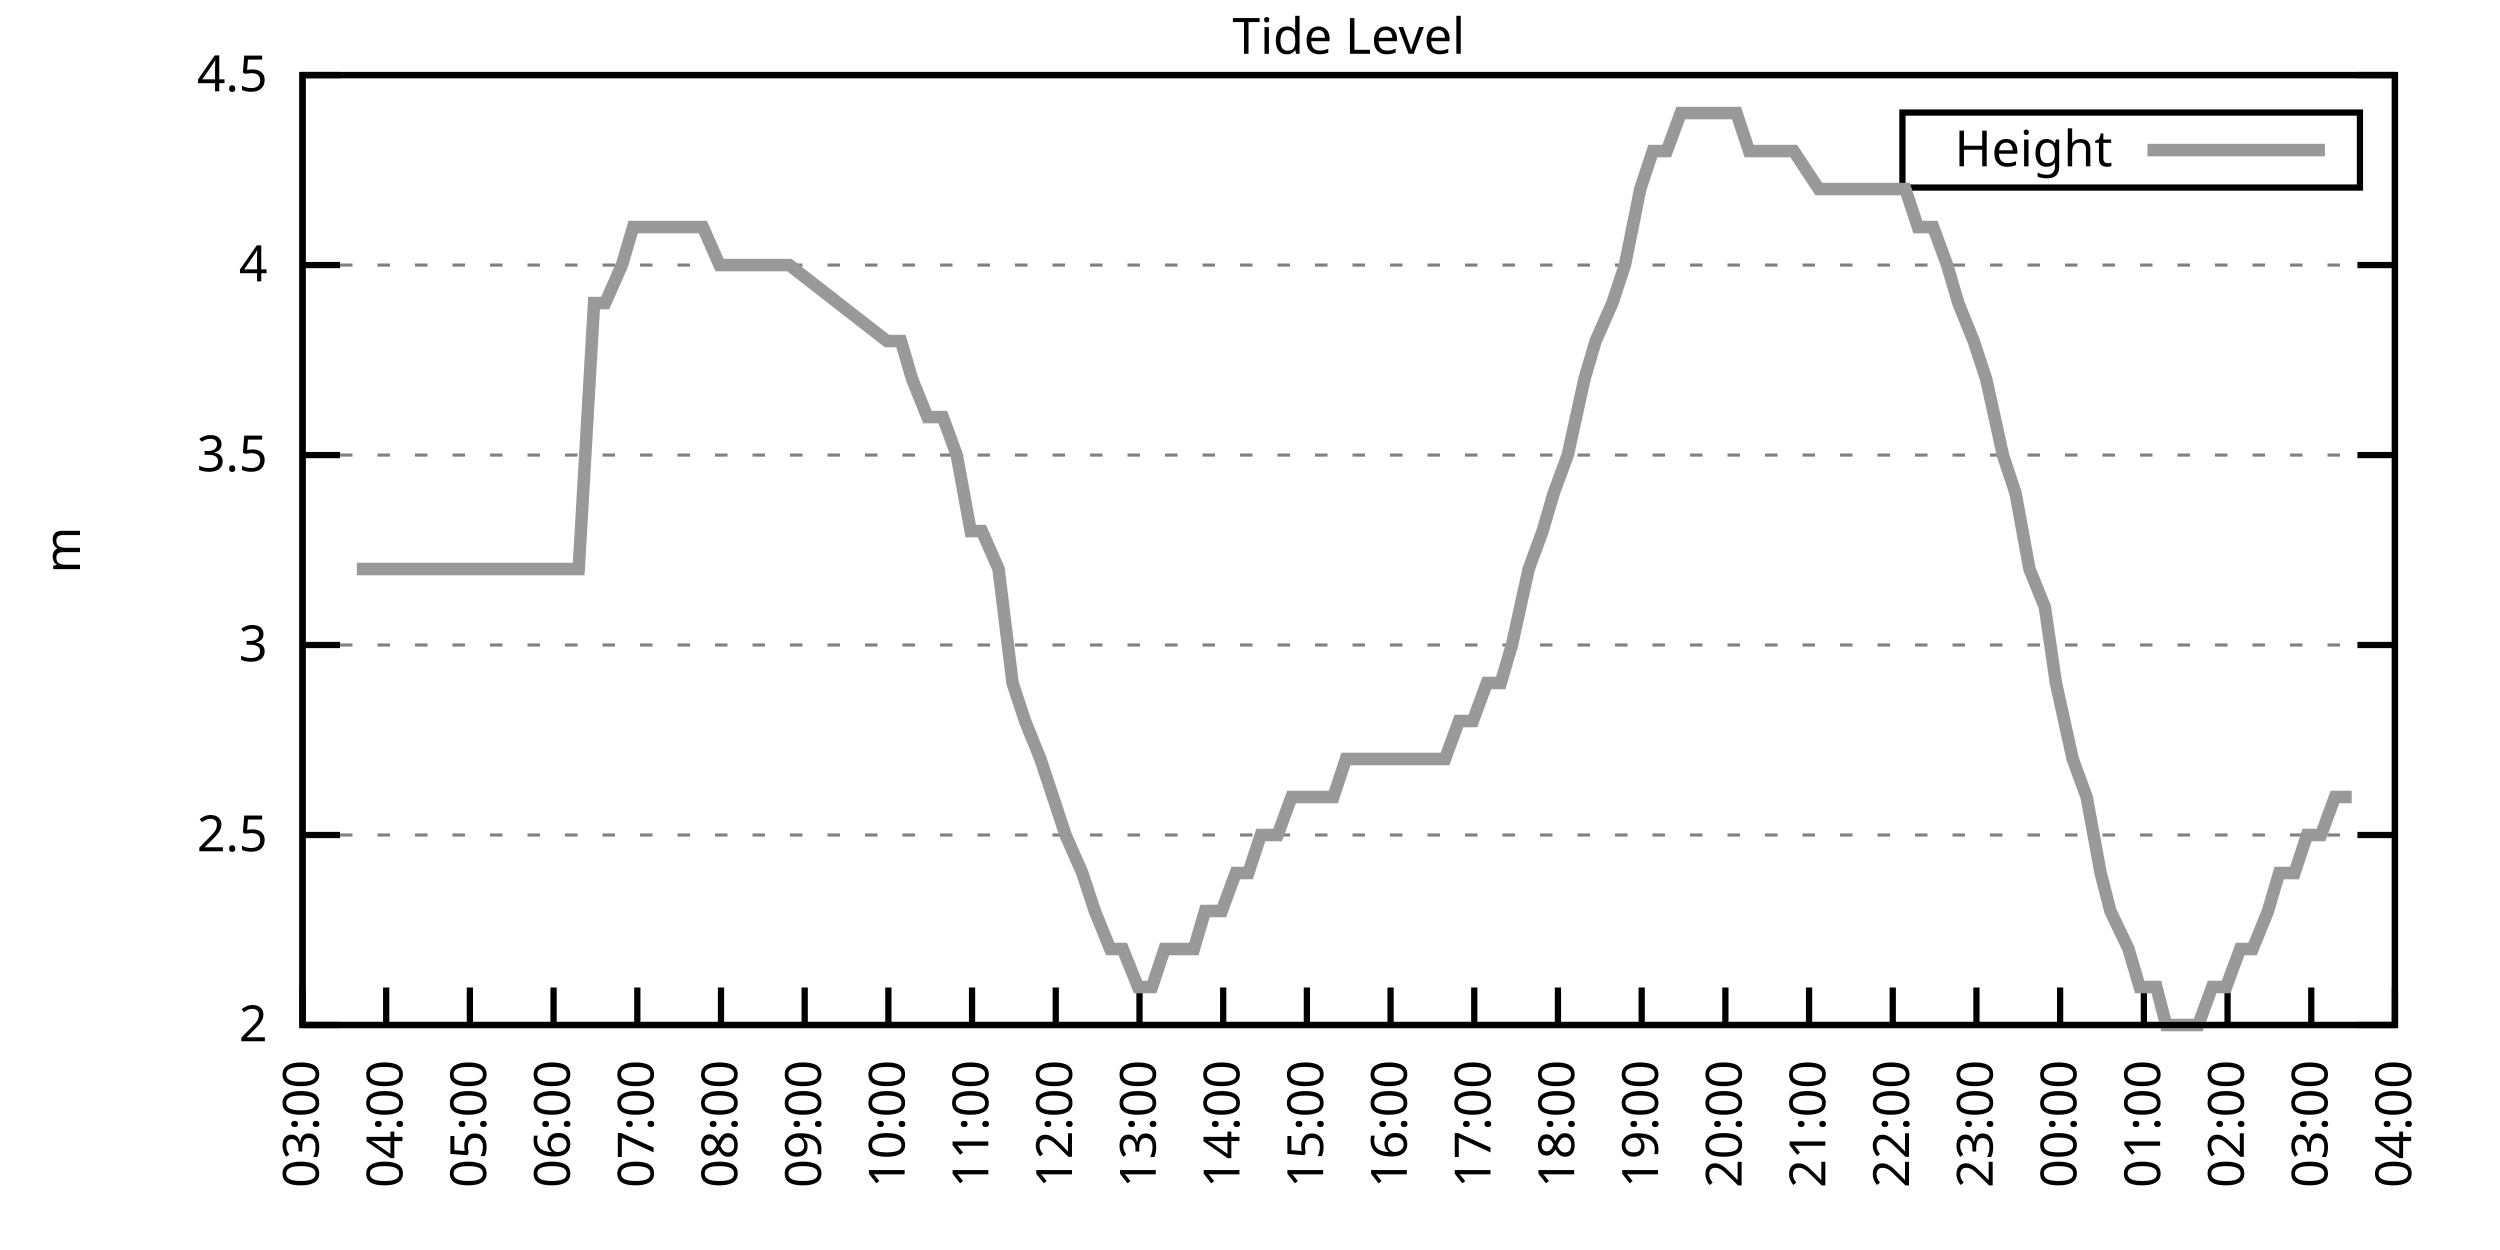
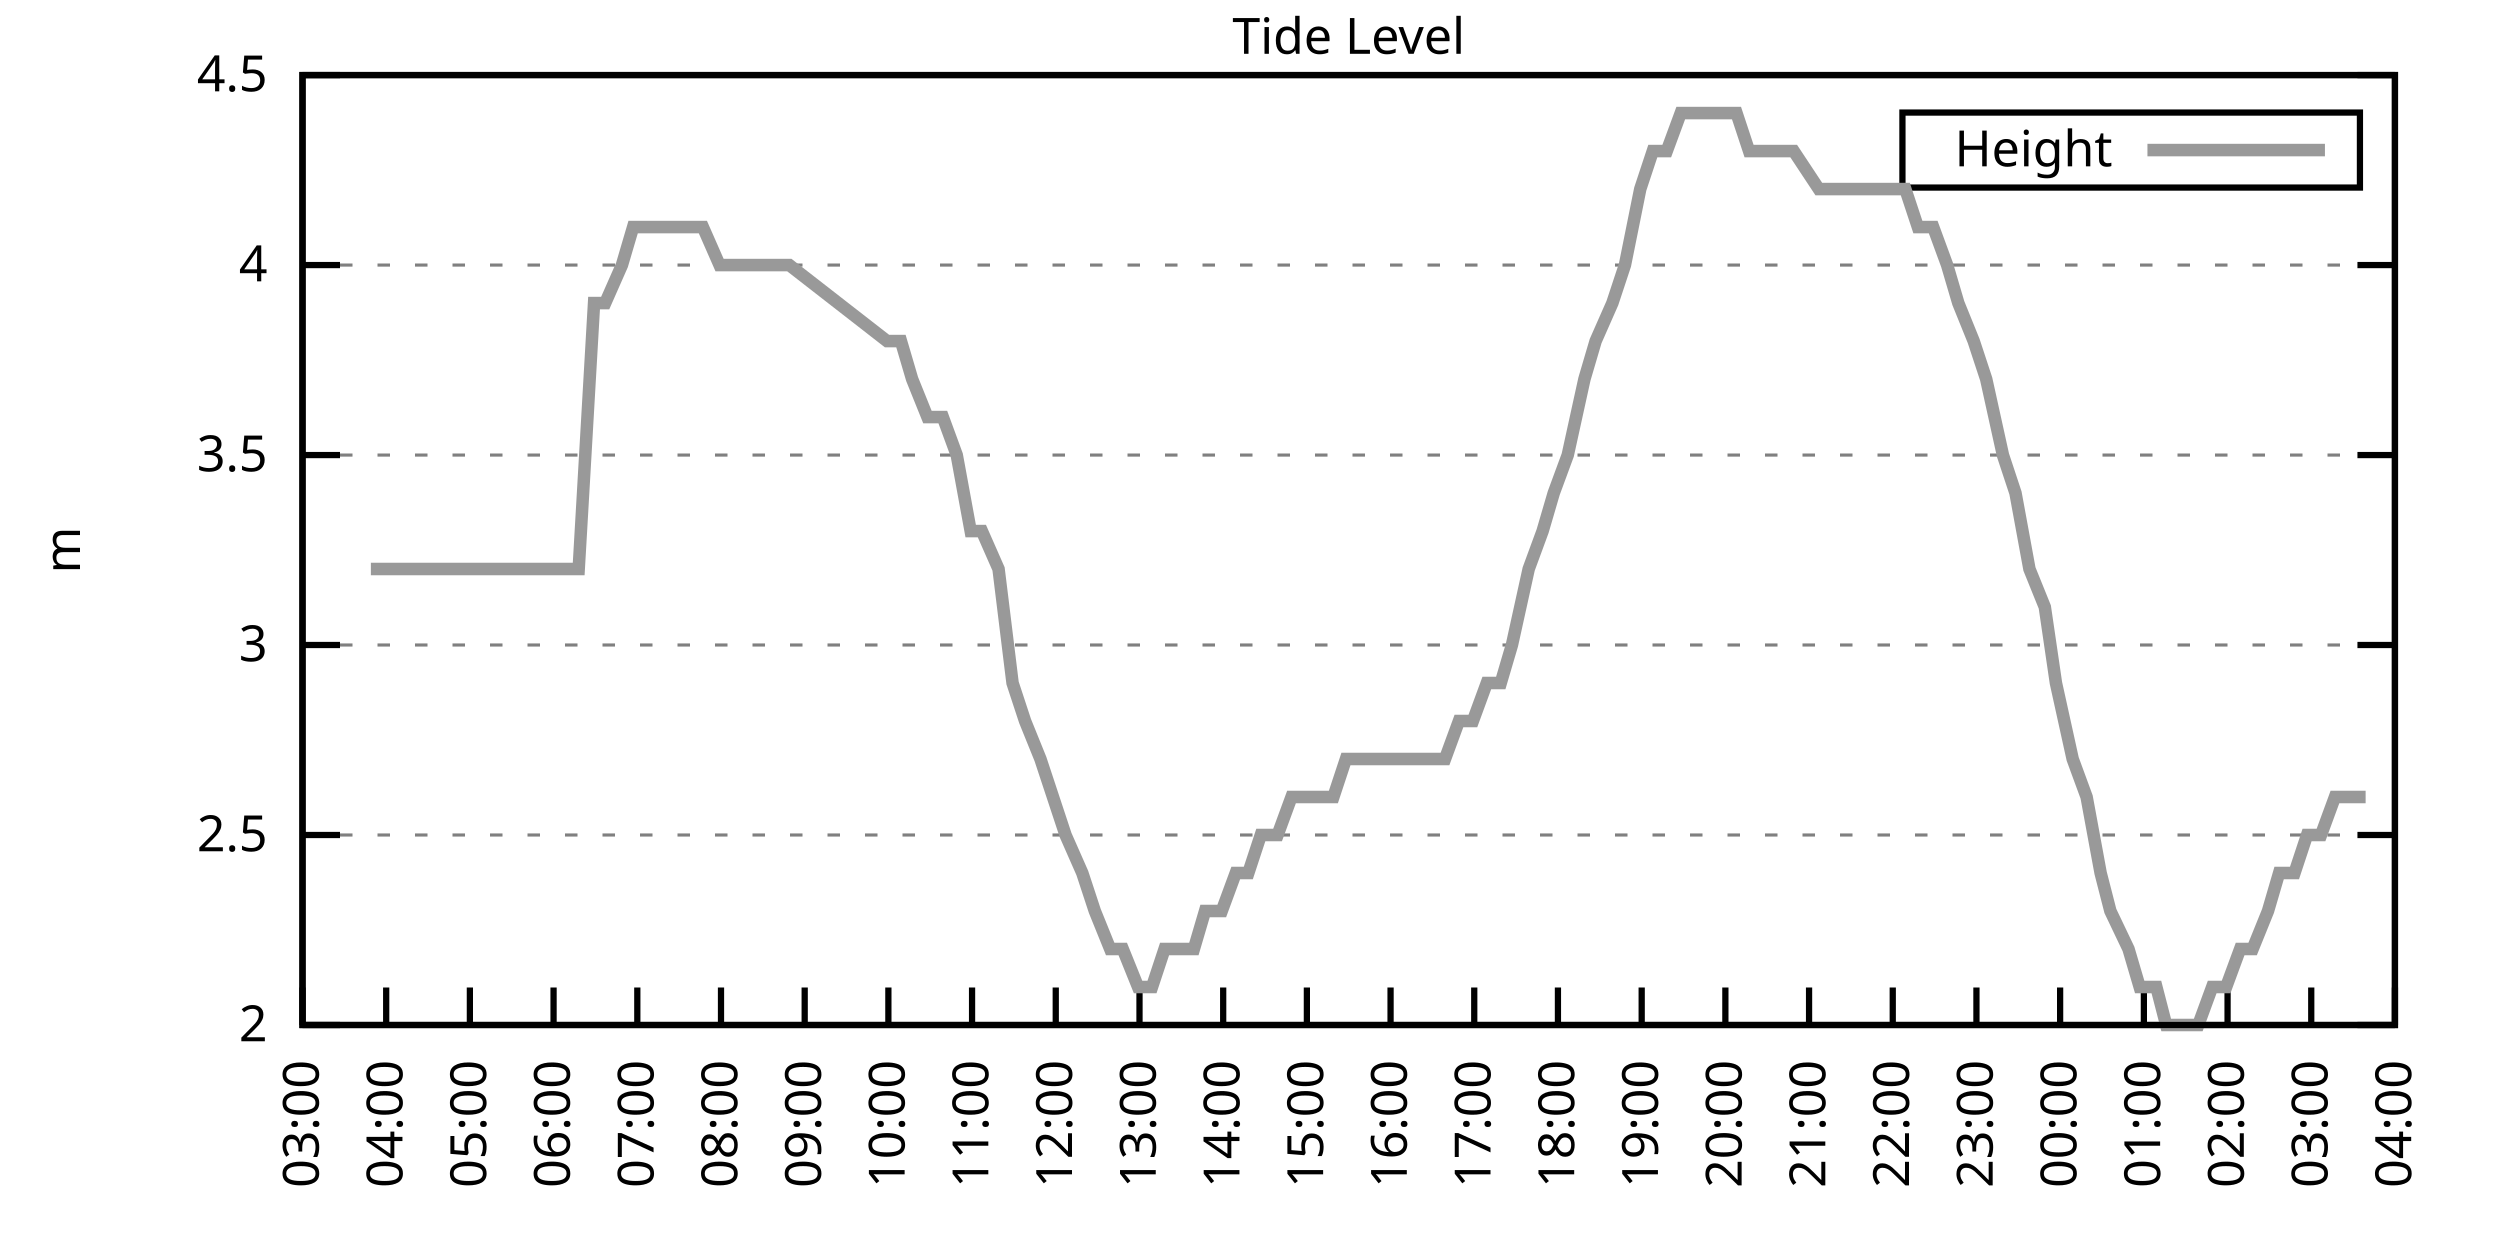
<svg xmlns="http://www.w3.org/2000/svg" xmlns:xlink="http://www.w3.org/1999/xlink" width="400" height="200" viewBox="0 0 400 200">
  <g id="gnuplot_canvas">
    <rect x="0" y="0" width="400" height="200" fill="none" />
    <defs>
      <circle id="gpDot" r="0.5" stroke-width="0.5" stroke="currentColor" />
      <path id="gpPt0" stroke-width="0.333" stroke="currentColor" d="M-1,0 h2 M0,-1 v2" />
      <path id="gpPt1" stroke-width="0.333" stroke="currentColor" d="M-1,-1 L1,1 M1,-1 L-1,1" />
      <path id="gpPt2" stroke-width="0.333" stroke="currentColor" d="M-1,0 L1,0 M0,-1 L0,1 M-1,-1 L1,1 M-1,1 L1,-1" />
      <rect id="gpPt3" stroke-width="0.333" stroke="currentColor" x="-1" y="-1" width="2" height="2" />
      <rect id="gpPt4" stroke-width="0.333" stroke="currentColor" fill="currentColor" x="-1" y="-1" width="2" height="2" />
      <circle id="gpPt5" stroke-width="0.333" stroke="currentColor" cx="0" cy="0" r="1" />
      <use xlink:href="#gpPt5" id="gpPt6" fill="currentColor" stroke="none" />
      <path id="gpPt7" stroke-width="0.333" stroke="currentColor" d="M0,-1.33 L-1.33,0.67 L1.33,0.67 z" />
      <use xlink:href="#gpPt7" id="gpPt8" fill="currentColor" stroke="none" />
      <use xlink:href="#gpPt7" id="gpPt9" stroke="currentColor" transform="rotate(180)" />
      <use xlink:href="#gpPt9" id="gpPt10" fill="currentColor" stroke="none" />
      <use xlink:href="#gpPt3" id="gpPt11" stroke="currentColor" transform="rotate(45)" />
      <use xlink:href="#gpPt11" id="gpPt12" fill="currentColor" stroke="none" />
      <path id="gpPt13" stroke-width="0.333" stroke="currentColor" d="M0,1.330 L1.265,0.411 L0.782,-1.067 L-0.782,-1.076 L-1.265,0.411 z" />
      <use xlink:href="#gpPt13" id="gpPt14" fill="currentColor" stroke="none" />
      <filter id="textbox" filterUnits="objectBoundingBox" x="0" y="0" height="1" width="1">
        <feFlood flood-color="white" flood-opacity="1" result="bgnd" />
        <feComposite in="SourceGraphic" in2="bgnd" operator="atop" />
      </filter>
      <filter id="greybox" filterUnits="objectBoundingBox" x="0" y="0" height="1" width="1">
        <feFlood flood-color="lightgrey" flood-opacity="1" result="grey" />
        <feComposite in="SourceGraphic" in2="grey" operator="atop" />
      </filter>
    </defs>
    <g fill="none" color="white" stroke="currentColor" stroke-width="1.00" stroke-linecap="butt" stroke-linejoin="miter">
</g>
    <g fill="none" color="black" stroke="currentColor" stroke-width="1.00" stroke-linecap="butt" stroke-linejoin="miter">
      <g stroke="none" shape-rendering="crispEdges">
        <polygon fill="rgb(255, 255, 255)" points="48.40,164.00 383.18,164.00 383.18,12.02 48.40,12.02 " />
      </g>
    </g>
    <g fill="none" color="black" stroke="currentColor" stroke-width="1.00" stroke-linecap="butt" stroke-linejoin="miter">
</g>
    <g fill="none" color="black" stroke="black" stroke-width="0.50" stroke-linecap="butt" stroke-linejoin="miter">
</g>
    <g fill="none" color="gray" stroke="currentColor" stroke-width="0.50" stroke-linecap="butt" stroke-linejoin="miter">
      <path stroke="gray" stroke-dasharray="2,4" class="gridline" d="M48.40,164.00 L383.19,164.00  " />
    </g>
    <g fill="none" color="gray" stroke="gray" stroke-width="1.00" stroke-linecap="butt" stroke-linejoin="miter">
</g>
    <g fill="none" color="black" stroke="currentColor" stroke-width="1.00" stroke-linecap="butt" stroke-linejoin="miter">
      <path stroke="black" d="M48.40,164.00 L54.40,164.00 M383.19,164.00 L377.19,164.00  " />
      <g transform="translate(42.80,166.60)" stroke="none" fill="black" font-family="Sans" font-size="8.00" text-anchor="end">
        <text>
          <tspan font-family="Sans"> 2</tspan>
        </text>
      </g>
    </g>
    <g fill="none" color="black" stroke="currentColor" stroke-width="1.00" stroke-linecap="butt" stroke-linejoin="miter">
</g>
    <g fill="none" color="black" stroke="black" stroke-width="0.50" stroke-linecap="butt" stroke-linejoin="miter">
</g>
    <g fill="none" color="gray" stroke="currentColor" stroke-width="0.50" stroke-linecap="butt" stroke-linejoin="miter">
      <path stroke="gray" stroke-dasharray="2,4" class="gridline" d="M48.40,133.60 L383.19,133.60  " />
    </g>
    <g fill="none" color="gray" stroke="gray" stroke-width="1.00" stroke-linecap="butt" stroke-linejoin="miter">
</g>
    <g fill="none" color="black" stroke="currentColor" stroke-width="1.00" stroke-linecap="butt" stroke-linejoin="miter">
      <path stroke="black" d="M48.40,133.60 L54.40,133.60 M383.19,133.60 L377.19,133.60  " />
      <g transform="translate(42.80,136.20)" stroke="none" fill="black" font-family="Sans" font-size="8.00" text-anchor="end">
        <text>
          <tspan font-family="Sans"> 2.5</tspan>
        </text>
      </g>
    </g>
    <g fill="none" color="black" stroke="currentColor" stroke-width="1.00" stroke-linecap="butt" stroke-linejoin="miter">
</g>
    <g fill="none" color="black" stroke="black" stroke-width="0.50" stroke-linecap="butt" stroke-linejoin="miter">
</g>
    <g fill="none" color="gray" stroke="currentColor" stroke-width="0.50" stroke-linecap="butt" stroke-linejoin="miter">
      <path stroke="gray" stroke-dasharray="2,4" class="gridline" d="M48.40,103.20 L383.19,103.20  " />
    </g>
    <g fill="none" color="gray" stroke="gray" stroke-width="1.00" stroke-linecap="butt" stroke-linejoin="miter">
</g>
    <g fill="none" color="black" stroke="currentColor" stroke-width="1.00" stroke-linecap="butt" stroke-linejoin="miter">
      <path stroke="black" d="M48.40,103.20 L54.40,103.20 M383.19,103.20 L377.19,103.20  " />
      <g transform="translate(42.80,105.80)" stroke="none" fill="black" font-family="Sans" font-size="8.00" text-anchor="end">
        <text>
          <tspan font-family="Sans"> 3</tspan>
        </text>
      </g>
    </g>
    <g fill="none" color="black" stroke="currentColor" stroke-width="1.00" stroke-linecap="butt" stroke-linejoin="miter">
</g>
    <g fill="none" color="black" stroke="black" stroke-width="0.50" stroke-linecap="butt" stroke-linejoin="miter">
</g>
    <g fill="none" color="gray" stroke="currentColor" stroke-width="0.50" stroke-linecap="butt" stroke-linejoin="miter">
      <path stroke="gray" stroke-dasharray="2,4" class="gridline" d="M48.40,72.81 L383.19,72.81  " />
    </g>
    <g fill="none" color="gray" stroke="gray" stroke-width="1.00" stroke-linecap="butt" stroke-linejoin="miter">
</g>
    <g fill="none" color="black" stroke="currentColor" stroke-width="1.00" stroke-linecap="butt" stroke-linejoin="miter">
      <path stroke="black" d="M48.40,72.81 L54.40,72.81 M383.19,72.81 L377.19,72.81  " />
      <g transform="translate(42.80,75.41)" stroke="none" fill="black" font-family="Sans" font-size="8.00" text-anchor="end">
        <text>
          <tspan font-family="Sans"> 3.5</tspan>
        </text>
      </g>
    </g>
    <g fill="none" color="black" stroke="currentColor" stroke-width="1.00" stroke-linecap="butt" stroke-linejoin="miter">
</g>
    <g fill="none" color="black" stroke="black" stroke-width="0.50" stroke-linecap="butt" stroke-linejoin="miter">
</g>
    <g fill="none" color="gray" stroke="currentColor" stroke-width="0.50" stroke-linecap="butt" stroke-linejoin="miter">
      <path stroke="gray" stroke-dasharray="2,4" class="gridline" d="M48.40,42.41 L383.19,42.41  " />
    </g>
    <g fill="none" color="gray" stroke="gray" stroke-width="1.00" stroke-linecap="butt" stroke-linejoin="miter">
</g>
    <g fill="none" color="black" stroke="currentColor" stroke-width="1.00" stroke-linecap="butt" stroke-linejoin="miter">
      <path stroke="black" d="M48.40,42.41 L54.40,42.41 M383.19,42.41 L377.19,42.41  " />
      <g transform="translate(42.80,45.01)" stroke="none" fill="black" font-family="Sans" font-size="8.00" text-anchor="end">
        <text>
          <tspan font-family="Sans"> 4</tspan>
        </text>
      </g>
    </g>
    <g fill="none" color="black" stroke="currentColor" stroke-width="1.00" stroke-linecap="butt" stroke-linejoin="miter">
</g>
    <g fill="none" color="black" stroke="black" stroke-width="0.50" stroke-linecap="butt" stroke-linejoin="miter">
</g>
    <g fill="none" color="gray" stroke="currentColor" stroke-width="0.50" stroke-linecap="butt" stroke-linejoin="miter">
      <path stroke="gray" stroke-dasharray="2,4" class="gridline" d="M48.40,12.01 L383.19,12.01  " />
    </g>
    <g fill="none" color="gray" stroke="gray" stroke-width="1.00" stroke-linecap="butt" stroke-linejoin="miter">
</g>
    <g fill="none" color="black" stroke="currentColor" stroke-width="1.00" stroke-linecap="butt" stroke-linejoin="miter">
      <path stroke="black" d="M48.40,12.01 L54.40,12.01 M383.19,12.01 L377.19,12.01  " />
      <g transform="translate(42.80,14.61)" stroke="none" fill="black" font-family="Sans" font-size="8.00" text-anchor="end">
        <text>
          <tspan font-family="Sans"> 4.5</tspan>
        </text>
      </g>
    </g>
    <g fill="none" color="black" stroke="currentColor" stroke-width="1.00" stroke-linecap="butt" stroke-linejoin="miter">
      <path stroke="black" d="M48.40,164.00 L48.40,158.00  " />
      <g transform="translate(51.00,169.60) rotate(270.00)" stroke="none" fill="black" font-family="Sans" font-size="8.00" text-anchor="end">
        <text>
          <tspan font-family="Sans">03:00</tspan>
        </text>
      </g>
    </g>
    <g fill="none" color="black" stroke="currentColor" stroke-width="1.00" stroke-linecap="butt" stroke-linejoin="miter">
      <path stroke="black" d="M61.79,164.00 L61.79,158.00  " />
      <g transform="translate(64.39,169.60) rotate(270.00)" stroke="none" fill="black" font-family="Sans" font-size="8.00" text-anchor="end">
        <text>
          <tspan font-family="Sans">04:00</tspan>
        </text>
      </g>
    </g>
    <g fill="none" color="black" stroke="currentColor" stroke-width="1.00" stroke-linecap="butt" stroke-linejoin="miter">
      <path stroke="black" d="M75.18,164.00 L75.18,158.00  " />
      <g transform="translate(77.78,169.60) rotate(270.00)" stroke="none" fill="black" font-family="Sans" font-size="8.00" text-anchor="end">
        <text>
          <tspan font-family="Sans">05:00</tspan>
        </text>
      </g>
    </g>
    <g fill="none" color="black" stroke="currentColor" stroke-width="1.00" stroke-linecap="butt" stroke-linejoin="miter">
      <path stroke="black" d="M88.57,164.00 L88.57,158.00  " />
      <g transform="translate(91.17,169.60) rotate(270.00)" stroke="none" fill="black" font-family="Sans" font-size="8.00" text-anchor="end">
        <text>
          <tspan font-family="Sans">06:00</tspan>
        </text>
      </g>
    </g>
    <g fill="none" color="black" stroke="currentColor" stroke-width="1.00" stroke-linecap="butt" stroke-linejoin="miter">
      <path stroke="black" d="M101.97,164.00 L101.97,158.00  " />
      <g transform="translate(104.57,169.60) rotate(270.00)" stroke="none" fill="black" font-family="Sans" font-size="8.00" text-anchor="end">
        <text>
          <tspan font-family="Sans">07:00</tspan>
        </text>
      </g>
    </g>
    <g fill="none" color="black" stroke="currentColor" stroke-width="1.00" stroke-linecap="butt" stroke-linejoin="miter">
      <path stroke="black" d="M115.36,164.00 L115.36,158.00  " />
      <g transform="translate(117.96,169.60) rotate(270.00)" stroke="none" fill="black" font-family="Sans" font-size="8.00" text-anchor="end">
        <text>
          <tspan font-family="Sans">08:00</tspan>
        </text>
      </g>
    </g>
    <g fill="none" color="black" stroke="currentColor" stroke-width="1.00" stroke-linecap="butt" stroke-linejoin="miter">
      <path stroke="black" d="M128.75,164.00 L128.75,158.00  " />
      <g transform="translate(131.35,169.60) rotate(270.00)" stroke="none" fill="black" font-family="Sans" font-size="8.00" text-anchor="end">
        <text>
          <tspan font-family="Sans">09:00</tspan>
        </text>
      </g>
    </g>
    <g fill="none" color="black" stroke="currentColor" stroke-width="1.00" stroke-linecap="butt" stroke-linejoin="miter">
      <path stroke="black" d="M142.14,164.00 L142.14,158.00  " />
      <g transform="translate(144.74,169.60) rotate(270.00)" stroke="none" fill="black" font-family="Sans" font-size="8.00" text-anchor="end">
        <text>
          <tspan font-family="Sans">10:00</tspan>
        </text>
      </g>
    </g>
    <g fill="none" color="black" stroke="currentColor" stroke-width="1.00" stroke-linecap="butt" stroke-linejoin="miter">
      <path stroke="black" d="M155.53,164.00 L155.53,158.00  " />
      <g transform="translate(158.13,169.60) rotate(270.00)" stroke="none" fill="black" font-family="Sans" font-size="8.00" text-anchor="end">
        <text>
          <tspan font-family="Sans">11:00</tspan>
        </text>
      </g>
    </g>
    <g fill="none" color="black" stroke="currentColor" stroke-width="1.00" stroke-linecap="butt" stroke-linejoin="miter">
      <path stroke="black" d="M168.92,164.00 L168.92,158.00  " />
      <g transform="translate(171.52,169.60) rotate(270.00)" stroke="none" fill="black" font-family="Sans" font-size="8.00" text-anchor="end">
        <text>
          <tspan font-family="Sans">12:00</tspan>
        </text>
      </g>
    </g>
    <g fill="none" color="black" stroke="currentColor" stroke-width="1.00" stroke-linecap="butt" stroke-linejoin="miter">
      <path stroke="black" d="M182.32,164.00 L182.32,158.00  " />
      <g transform="translate(184.92,169.60) rotate(270.00)" stroke="none" fill="black" font-family="Sans" font-size="8.00" text-anchor="end">
        <text>
          <tspan font-family="Sans">13:00</tspan>
        </text>
      </g>
    </g>
    <g fill="none" color="black" stroke="currentColor" stroke-width="1.00" stroke-linecap="butt" stroke-linejoin="miter">
      <path stroke="black" d="M195.71,164.00 L195.71,158.00  " />
      <g transform="translate(198.31,169.60) rotate(270.00)" stroke="none" fill="black" font-family="Sans" font-size="8.00" text-anchor="end">
        <text>
          <tspan font-family="Sans">14:00</tspan>
        </text>
      </g>
    </g>
    <g fill="none" color="black" stroke="currentColor" stroke-width="1.00" stroke-linecap="butt" stroke-linejoin="miter">
      <path stroke="black" d="M209.10,164.00 L209.10,158.00  " />
      <g transform="translate(211.70,169.60) rotate(270.00)" stroke="none" fill="black" font-family="Sans" font-size="8.00" text-anchor="end">
        <text>
          <tspan font-family="Sans">15:00</tspan>
        </text>
      </g>
    </g>
    <g fill="none" color="black" stroke="currentColor" stroke-width="1.00" stroke-linecap="butt" stroke-linejoin="miter">
      <path stroke="black" d="M222.49,164.00 L222.49,158.00  " />
      <g transform="translate(225.09,169.60) rotate(270.00)" stroke="none" fill="black" font-family="Sans" font-size="8.00" text-anchor="end">
        <text>
          <tspan font-family="Sans">16:00</tspan>
        </text>
      </g>
    </g>
    <g fill="none" color="black" stroke="currentColor" stroke-width="1.00" stroke-linecap="butt" stroke-linejoin="miter">
      <path stroke="black" d="M235.88,164.00 L235.88,158.00  " />
      <g transform="translate(238.48,169.60) rotate(270.00)" stroke="none" fill="black" font-family="Sans" font-size="8.00" text-anchor="end">
        <text>
          <tspan font-family="Sans">17:00</tspan>
        </text>
      </g>
    </g>
    <g fill="none" color="black" stroke="currentColor" stroke-width="1.00" stroke-linecap="butt" stroke-linejoin="miter">
      <path stroke="black" d="M249.27,164.00 L249.27,158.00  " />
      <g transform="translate(251.87,169.60) rotate(270.00)" stroke="none" fill="black" font-family="Sans" font-size="8.00" text-anchor="end">
        <text>
          <tspan font-family="Sans">18:00</tspan>
        </text>
      </g>
    </g>
    <g fill="none" color="black" stroke="currentColor" stroke-width="1.00" stroke-linecap="butt" stroke-linejoin="miter">
      <path stroke="black" d="M262.67,164.00 L262.67,158.00  " />
      <g transform="translate(265.27,169.60) rotate(270.00)" stroke="none" fill="black" font-family="Sans" font-size="8.00" text-anchor="end">
        <text>
          <tspan font-family="Sans">19:00</tspan>
        </text>
      </g>
    </g>
    <g fill="none" color="black" stroke="currentColor" stroke-width="1.00" stroke-linecap="butt" stroke-linejoin="miter">
      <path stroke="black" d="M276.06,164.00 L276.06,158.00  " />
      <g transform="translate(278.66,169.60) rotate(270.00)" stroke="none" fill="black" font-family="Sans" font-size="8.00" text-anchor="end">
        <text>
          <tspan font-family="Sans">20:00</tspan>
        </text>
      </g>
    </g>
    <g fill="none" color="black" stroke="currentColor" stroke-width="1.00" stroke-linecap="butt" stroke-linejoin="miter">
      <path stroke="black" d="M289.45,164.00 L289.45,158.00  " />
      <g transform="translate(292.05,169.60) rotate(270.00)" stroke="none" fill="black" font-family="Sans" font-size="8.00" text-anchor="end">
        <text>
          <tspan font-family="Sans">21:00</tspan>
        </text>
      </g>
    </g>
    <g fill="none" color="black" stroke="currentColor" stroke-width="1.00" stroke-linecap="butt" stroke-linejoin="miter">
      <path stroke="black" d="M302.84,164.00 L302.84,158.00  " />
      <g transform="translate(305.44,169.60) rotate(270.00)" stroke="none" fill="black" font-family="Sans" font-size="8.00" text-anchor="end">
        <text>
          <tspan font-family="Sans">22:00</tspan>
        </text>
      </g>
    </g>
    <g fill="none" color="black" stroke="currentColor" stroke-width="1.00" stroke-linecap="butt" stroke-linejoin="miter">
      <path stroke="black" d="M316.23,164.00 L316.23,158.00  " />
      <g transform="translate(318.83,169.60) rotate(270.00)" stroke="none" fill="black" font-family="Sans" font-size="8.00" text-anchor="end">
        <text>
          <tspan font-family="Sans">23:00</tspan>
        </text>
      </g>
    </g>
    <g fill="none" color="black" stroke="currentColor" stroke-width="1.00" stroke-linecap="butt" stroke-linejoin="miter">
      <path stroke="black" d="M329.62,164.00 L329.62,158.00  " />
      <g transform="translate(332.22,169.60) rotate(270.00)" stroke="none" fill="black" font-family="Sans" font-size="8.00" text-anchor="end">
        <text>
          <tspan font-family="Sans">00:00</tspan>
        </text>
      </g>
    </g>
    <g fill="none" color="black" stroke="currentColor" stroke-width="1.00" stroke-linecap="butt" stroke-linejoin="miter">
      <path stroke="black" d="M343.02,164.00 L343.02,158.00  " />
      <g transform="translate(345.62,169.60) rotate(270.00)" stroke="none" fill="black" font-family="Sans" font-size="8.00" text-anchor="end">
        <text>
          <tspan font-family="Sans">01:00</tspan>
        </text>
      </g>
    </g>
    <g fill="none" color="black" stroke="currentColor" stroke-width="1.00" stroke-linecap="butt" stroke-linejoin="miter">
      <path stroke="black" d="M356.41,164.00 L356.41,158.00  " />
      <g transform="translate(359.01,169.60) rotate(270.00)" stroke="none" fill="black" font-family="Sans" font-size="8.00" text-anchor="end">
        <text>
          <tspan font-family="Sans">02:00</tspan>
        </text>
      </g>
    </g>
    <g fill="none" color="black" stroke="currentColor" stroke-width="1.00" stroke-linecap="butt" stroke-linejoin="miter">
      <path stroke="black" d="M369.80,164.00 L369.80,158.00  " />
      <g transform="translate(372.40,169.60) rotate(270.00)" stroke="none" fill="black" font-family="Sans" font-size="8.00" text-anchor="end">
        <text>
          <tspan font-family="Sans">03:00</tspan>
        </text>
      </g>
    </g>
    <g fill="none" color="black" stroke="currentColor" stroke-width="1.00" stroke-linecap="butt" stroke-linejoin="miter">
      <path stroke="black" d="M383.19,164.00 L383.19,158.00  " />
      <g transform="translate(385.79,169.60) rotate(270.00)" stroke="none" fill="black" font-family="Sans" font-size="8.00" text-anchor="end">
        <text>
          <tspan font-family="Sans">04:00</tspan>
        </text>
      </g>
    </g>
    <g fill="none" color="black" stroke="currentColor" stroke-width="1.00" stroke-linecap="butt" stroke-linejoin="miter">
</g>
    <g fill="none" color="black" stroke="currentColor" stroke-width="1.00" stroke-linecap="butt" stroke-linejoin="miter">
      <path stroke="black" d="M48.40,12.01 L48.40,164.00 L383.19,164.00 L383.19,12.01 L48.40,12.01 Z  " />
    </g>
    <g fill="none" color="black" stroke="currentColor" stroke-width="1.00" stroke-linecap="butt" stroke-linejoin="miter">
</g>
    <g fill="none" color="black" stroke="currentColor" stroke-width="1.00" stroke-linecap="butt" stroke-linejoin="miter">
      <path stroke="black" d="M304.39,30.01 L304.39,18.01 L377.59,18.01 L377.59,30.01 L304.39,30.01 Z  " />
    </g>
    <g id="Tide_level_plot_1">
      <g fill="none" color="white" stroke="black" stroke-width="2.00" stroke-linecap="butt" stroke-linejoin="miter">
</g>
      <g fill="none" color="black" stroke="currentColor" stroke-width="2.00" stroke-linecap="butt" stroke-linejoin="miter">
        <g transform="translate(337.99,26.61)" stroke="none" fill="black" font-family="Sans" font-size="8.00" text-anchor="end">
          <text>
            <tspan font-family="Sans">Height</tspan>
          </text>
        </g>
      </g>
      <g fill="none" color="black" stroke="currentColor" stroke-width="2.00" stroke-linecap="butt" stroke-linejoin="miter">
-         <path stroke="rgb(153, 153, 153)" d="M343.59,24.01 L371.99,24.01 M57.10,91.04 L59.34,91.04 L61.57,91.04 L63.80,91.04 L65.81,91.04 L68.26,91.04   L70.50,91.04 L72.73,91.04 L74.74,91.04 L77.19,91.04 L78.98,91.04 L81.21,91.04 L83.44,91.04 L85.90,91.04   L87.91,91.04 L90.36,91.04 L92.59,91.04 L95.05,48.49 L96.83,48.49 L99.51,42.41 L101.30,36.33 L103.75,36.33   L105.76,36.33 L108.44,36.33 L110.67,36.33 L112.46,36.33 L115.13,42.41 L117.37,42.41 L119.60,42.41 L121.61,42.41   L124.06,42.41 L126.29,42.41 L141.92,54.57 L144.15,54.57 L145.94,60.65 L148.39,66.73 L150.85,66.73 L153.08,72.81   L155.31,84.97 L157.10,84.97 L159.77,91.04 L162.01,109.28 L164.01,115.36 L166.47,121.44 L168.48,127.52 L170.49,133.60   L173.17,139.68 L175.17,145.76 L177.63,151.84 L179.64,151.84 L182.09,157.92 L184.32,157.92 L186.33,151.84 L188.79,151.84   L191.02,151.84 L192.81,145.76 L195.48,145.76 L197.72,139.68 L199.73,139.68 L201.73,133.60 L204.41,133.60 L206.64,127.52   L208.65,127.52 L211.11,127.52 L213.34,127.52 L215.35,121.44 L217.80,121.44 L219.59,121.44 L222.04,121.44 L224.28,121.44   L226.73,121.44 L228.52,121.44 L231.20,121.44 L233.43,115.36 L235.66,115.36 L237.89,109.28 L240.12,109.28 L241.91,103.20   L244.59,91.04 L246.82,84.97 L248.60,78.89 L250.84,72.81 L253.51,60.65 L255.30,54.57 L257.98,48.49 L259.99,42.41   L262.44,30.25 L264.45,24.17 L266.68,24.17 L268.92,18.09 L270.92,18.09 L273.60,18.09 L275.39,18.09 L277.84,18.09   L279.85,24.17 L282.53,24.17 L286.99,24.17 L291.01,30.25 L293.69,30.25 L295.70,30.25 L297.71,30.25 L300.39,30.25   L302.62,30.25 L304.85,30.25 L306.86,36.33 L309.31,36.33 L311.54,42.41 L313.33,48.49 L315.79,54.57 L317.79,60.65   L320.47,72.81 L322.48,78.89 L324.71,91.04 L327.17,97.12 L328.95,109.28 L331.63,121.44 L333.86,127.52 L336.10,139.68   L337.66,145.76 L340.56,151.84 L342.35,157.92 L345.02,157.92 L346.59,164.00 L349.04,164.00 L351.72,164.00 L353.95,157.92   L356.18,157.92 L358.42,151.84 L360.42,151.84 L362.88,145.76 L364.66,139.68 L367.12,139.68 L369.13,133.60 L371.36,133.60   L373.59,127.52 L376.27,127.52  " />
+         <path stroke="rgb(153, 153, 153)" d="M343.59,24.01 L371.99,24.01 M59.34,91.04 L61.57,91.04 L63.80,91.04 L65.81,91.04 L68.26,91.04 L70.50,91.04   L72.73,91.04 L74.74,91.04 L77.19,91.04 L78.98,91.04 L81.21,91.04 L83.44,91.04 L85.90,91.04 L87.91,91.04   L90.36,91.04 L92.59,91.04 L95.05,48.49 L96.83,48.49 L99.51,42.41 L101.30,36.33 L103.75,36.33 L105.76,36.33   L108.44,36.33 L110.67,36.33 L112.46,36.33 L115.13,42.41 L117.37,42.41 L119.60,42.41 L121.61,42.41 L124.06,42.41   L126.29,42.41 L141.92,54.57 L144.15,54.57 L145.94,60.65 L148.39,66.73 L150.85,66.73 L153.08,72.81 L155.31,84.97   L157.10,84.97 L159.77,91.04 L162.01,109.28 L164.01,115.36 L166.47,121.44 L168.48,127.52 L170.49,133.60 L173.17,139.68   L175.17,145.76 L177.63,151.84 L179.64,151.84 L182.09,157.92 L184.32,157.92 L186.33,151.84 L188.79,151.84 L191.02,151.84   L192.81,145.76 L195.48,145.76 L197.72,139.68 L199.73,139.68 L201.73,133.60 L204.41,133.60 L206.64,127.52 L208.65,127.52   L211.11,127.52 L213.34,127.52 L215.35,121.44 L217.80,121.44 L219.59,121.44 L222.04,121.44 L224.28,121.44 L226.73,121.44   L228.52,121.44 L231.20,121.44 L233.43,115.36 L235.66,115.36 L237.89,109.28 L240.12,109.28 L241.91,103.20 L244.59,91.04   L246.82,84.97 L248.60,78.89 L250.84,72.81 L253.51,60.65 L255.30,54.57 L257.98,48.49 L259.99,42.41 L262.44,30.25   L264.45,24.17 L266.68,24.17 L268.92,18.09 L270.92,18.09 L273.60,18.09 L275.39,18.09 L277.84,18.09 L279.85,24.17   L282.53,24.17 L286.99,24.17 L291.01,30.25 L293.69,30.25 L295.70,30.25 L297.71,30.25 L300.39,30.25 L302.62,30.25   L304.85,30.25 L306.86,36.33 L309.31,36.33 L311.54,42.41 L313.33,48.49 L315.79,54.57 L317.79,60.65 L320.47,72.81   L322.48,78.89 L324.71,91.04 L327.17,97.12 L328.95,109.28 L331.63,121.44 L333.86,127.52 L336.10,139.68 L337.66,145.76   L340.56,151.84 L342.35,157.92 L345.02,157.92 L346.59,164.00 L349.04,164.00 L351.72,164.00 L353.95,157.92 L356.18,157.92   L358.42,151.84 L360.42,151.84 L362.88,145.76 L364.66,139.68 L367.12,139.68 L369.13,133.60 L371.36,133.60 L373.59,127.52   L376.27,127.52 L378.50,127.52  " />
      </g>
    </g>
    <g fill="none" color="black" stroke="currentColor" stroke-width="2.00" stroke-linecap="butt" stroke-linejoin="miter">
</g>
    <g fill="none" color="black" stroke="black" stroke-width="1.00" stroke-linecap="butt" stroke-linejoin="miter">
</g>
    <g fill="none" color="black" stroke="currentColor" stroke-width="1.00" stroke-linecap="butt" stroke-linejoin="miter">
      <path stroke="black" d="M48.40,12.01 L48.40,164.00 L383.19,164.00 L383.19,12.01 L48.40,12.01 Z  " />
      <g transform="translate(12.80,88.01) rotate(270.00)" stroke="none" fill="black" font-family="Sans" font-size="8.00" text-anchor="middle">
        <text>
          <tspan font-family="Sans">m</tspan>
        </text>
      </g>
    </g>
    <g fill="none" color="black" stroke="currentColor" stroke-width="1.00" stroke-linecap="butt" stroke-linejoin="miter">
</g>
    <g fill="none" color="black" stroke="currentColor" stroke-width="1.00" stroke-linecap="butt" stroke-linejoin="miter">
      <g transform="translate(215.79,8.61)" stroke="none" fill="black" font-family="Sans" font-size="8.00" text-anchor="middle">
        <text>
          <tspan font-family="Sans">Tide Level</tspan>
        </text>
      </g>
    </g>
    <g fill="none" color="black" stroke="currentColor" stroke-width="1.00" stroke-linecap="butt" stroke-linejoin="miter">
</g>
  </g>
</svg>
